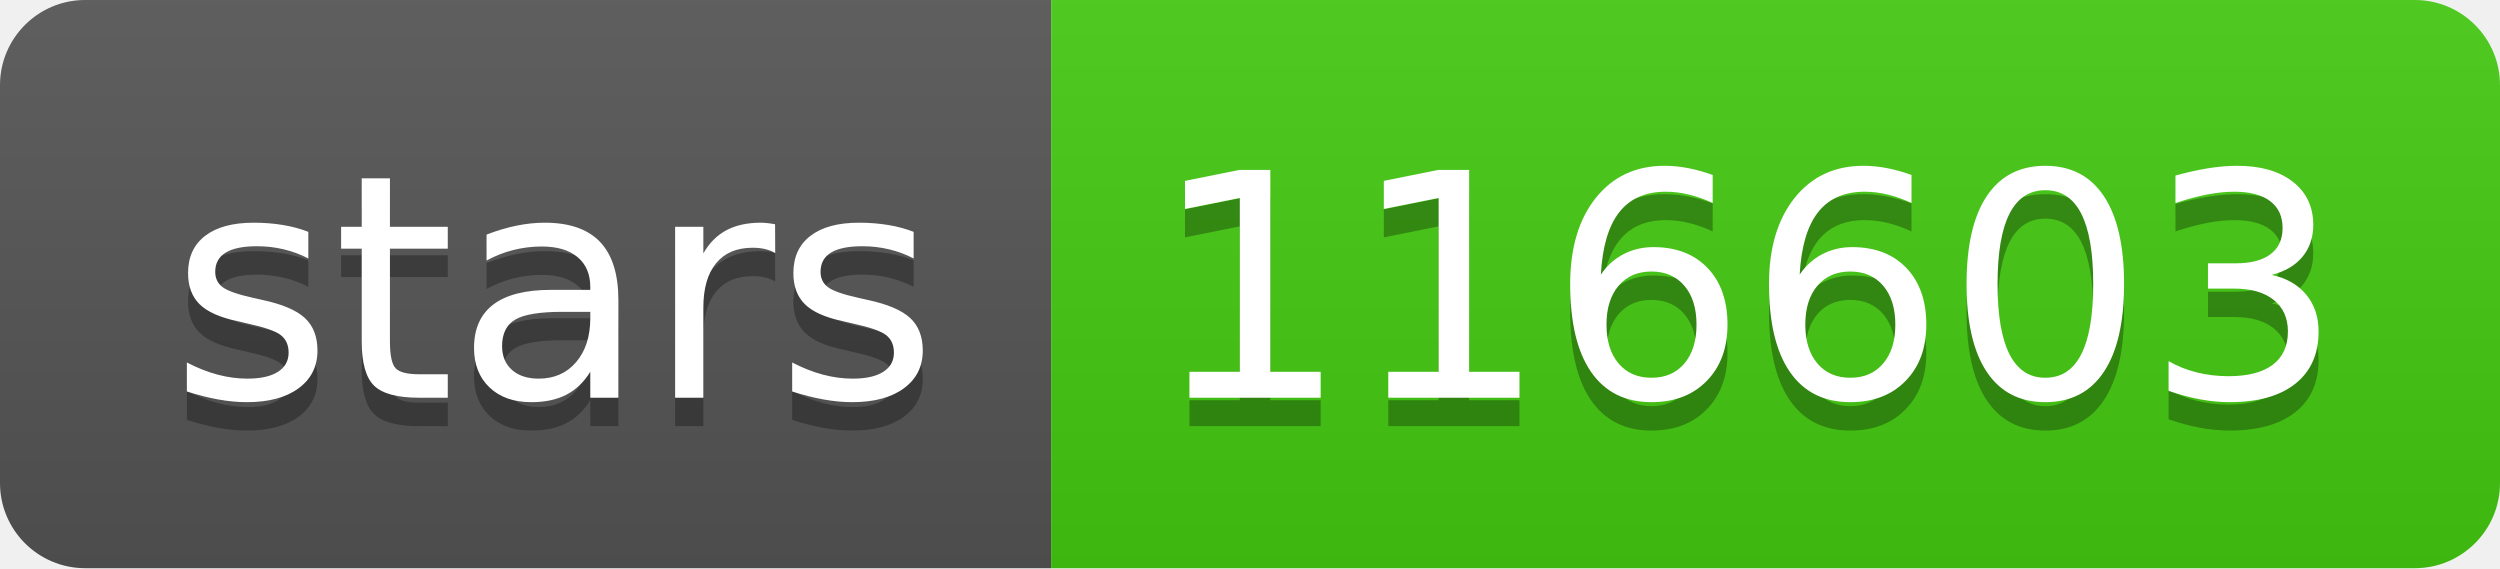
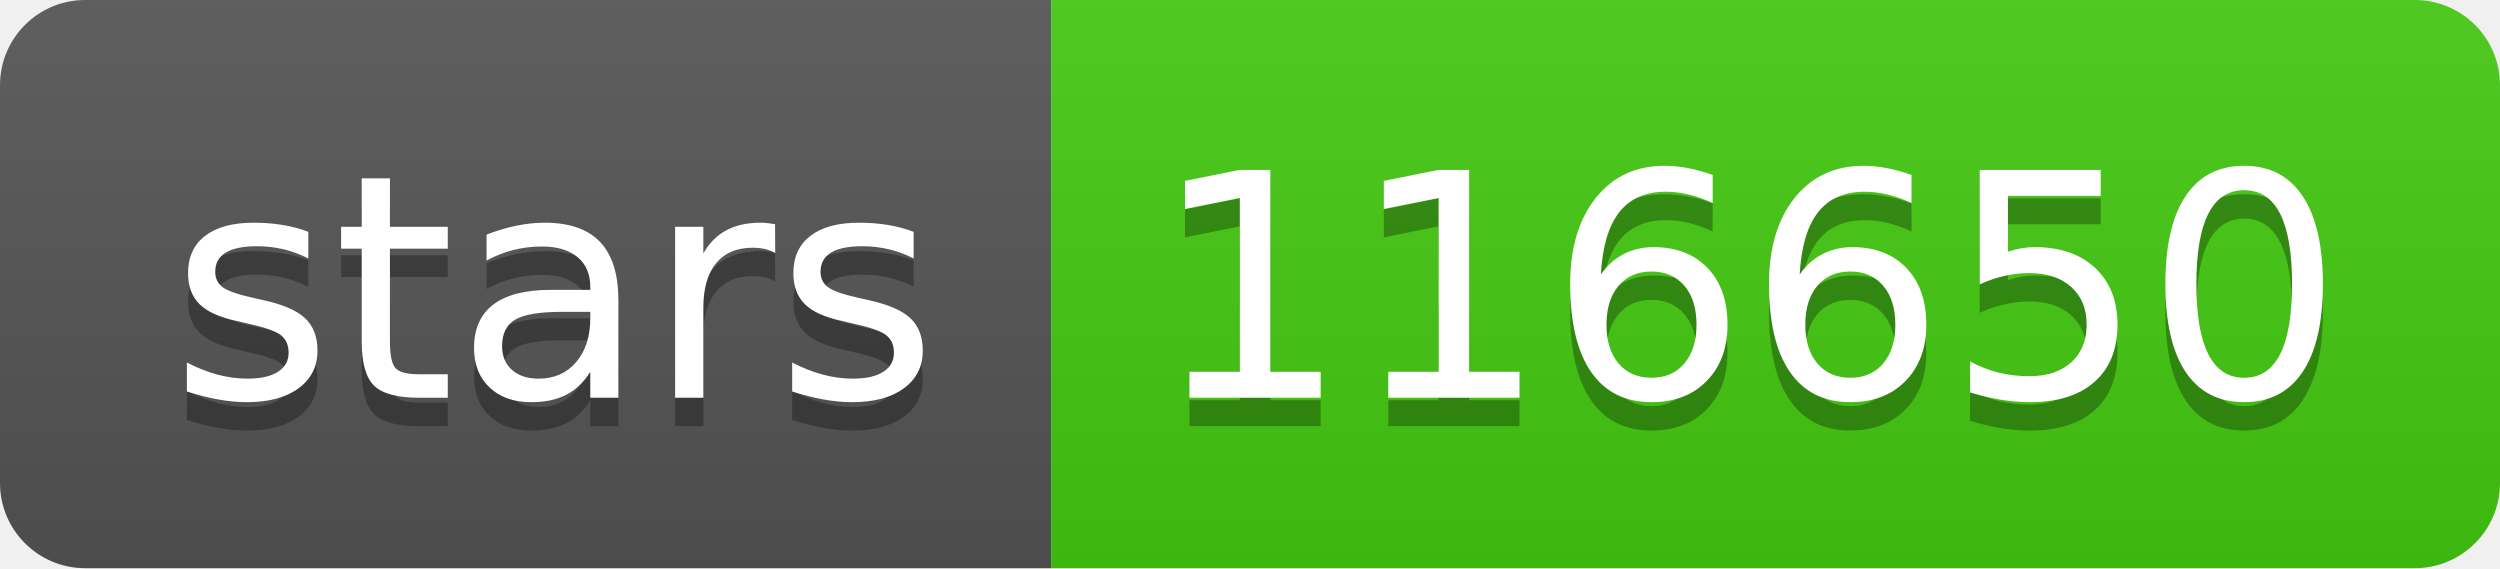
- <svg xmlns="http://www.w3.org/2000/svg" width="88" height="20" role="img" aria-label="stars: 116603">
+ <svg xmlns="http://www.w3.org/2000/svg" width="88" height="20" role="img" aria-label="stars: 116650">
  <linearGradient id="s" x2="0" y2="100%">
    <stop offset="0" stop-color="#bbb" stop-opacity=".1" />
    <stop offset="1" stop-opacity=".1" />
  </linearGradient>
  <clipPath id="r">
    <rect width="88" height="20" rx="3" fill="#fff" />
  </clipPath>
  <g clip-path="url(#r)">
    <rect width="37" height="20" fill="#555" />
    <rect x="37" width="51" height="20" fill="#4c1" />
    <rect width="88" height="20" fill="url(#s)" />
  </g>
  <g fill="#fff" text-anchor="middle" font-family="Verdana,Geneva,DejaVu Sans,sans-serif" text-rendering="geometricPrecision" font-size="110">
    <text aria-hidden="true" x="195" y="150" fill="#010101" fill-opacity=".3" transform="scale(.1)" textLength="270">stars</text>
    <text x="195" y="140" transform="scale(.1)" fill="#fff" textLength="270">stars</text>
-     <text aria-hidden="true" x="615" y="150" fill="#010101" fill-opacity=".3" transform="scale(.1)" textLength="410">116603</text>
-     <text x="615" y="140" transform="scale(.1)" fill="#fff" textLength="410">116603</text>
+     <text aria-hidden="true" x="615" y="150" fill="#010101" fill-opacity=".3" transform="scale(.1)" textLength="410">116650</text>
+     <text x="615" y="140" transform="scale(.1)" fill="#fff" textLength="410">116650</text>
  </g>
</svg>
